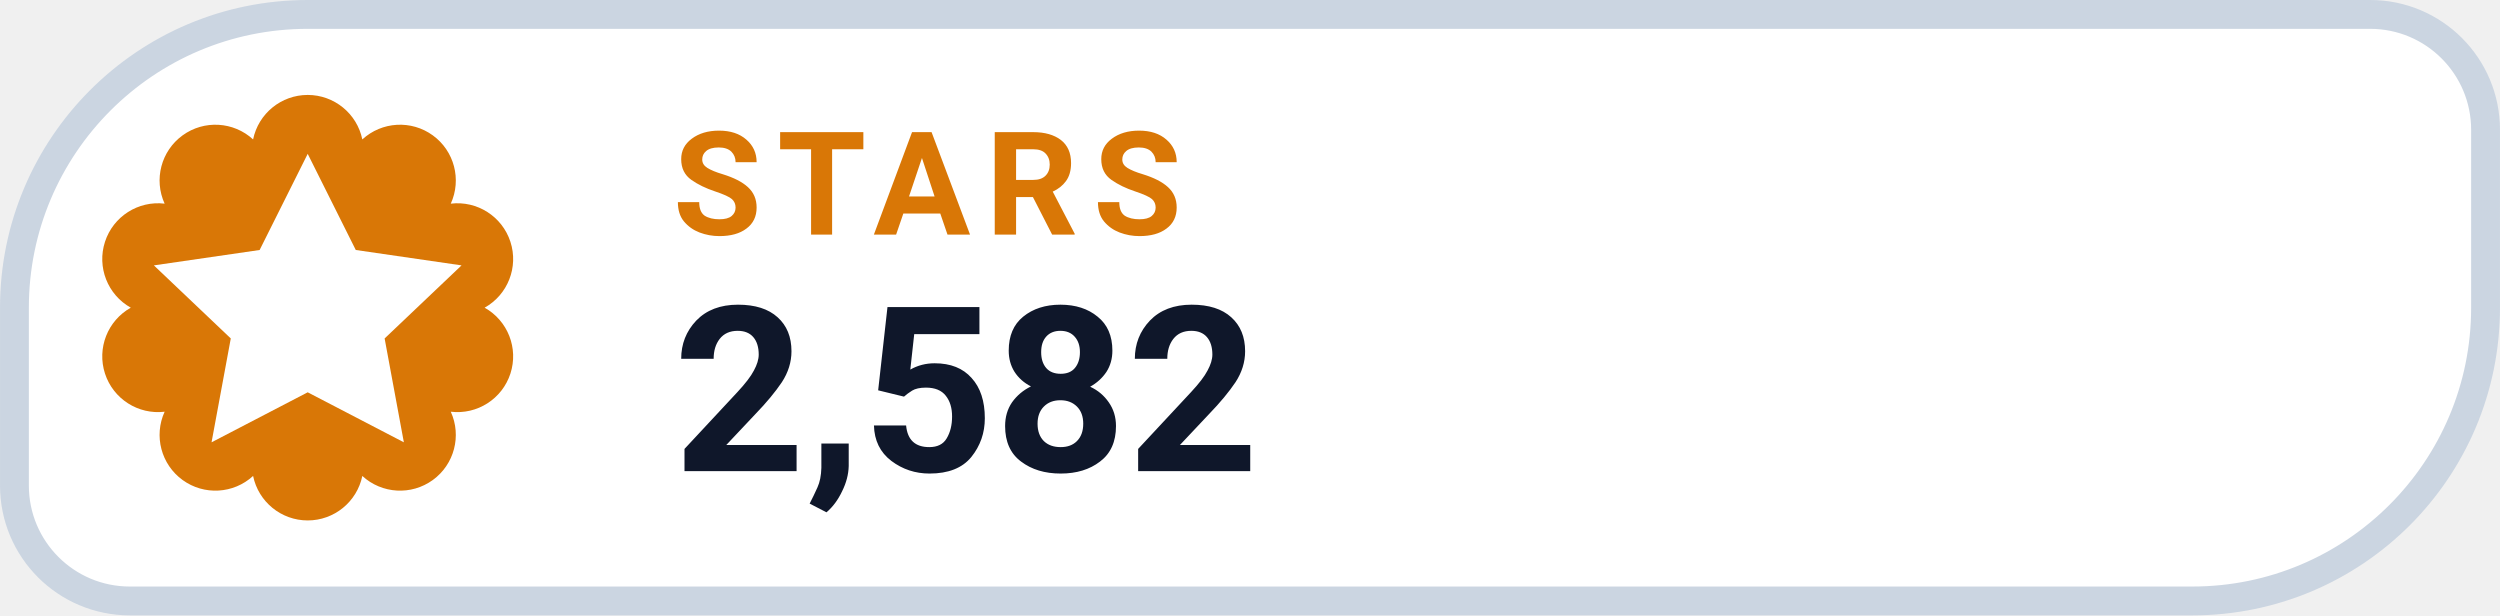
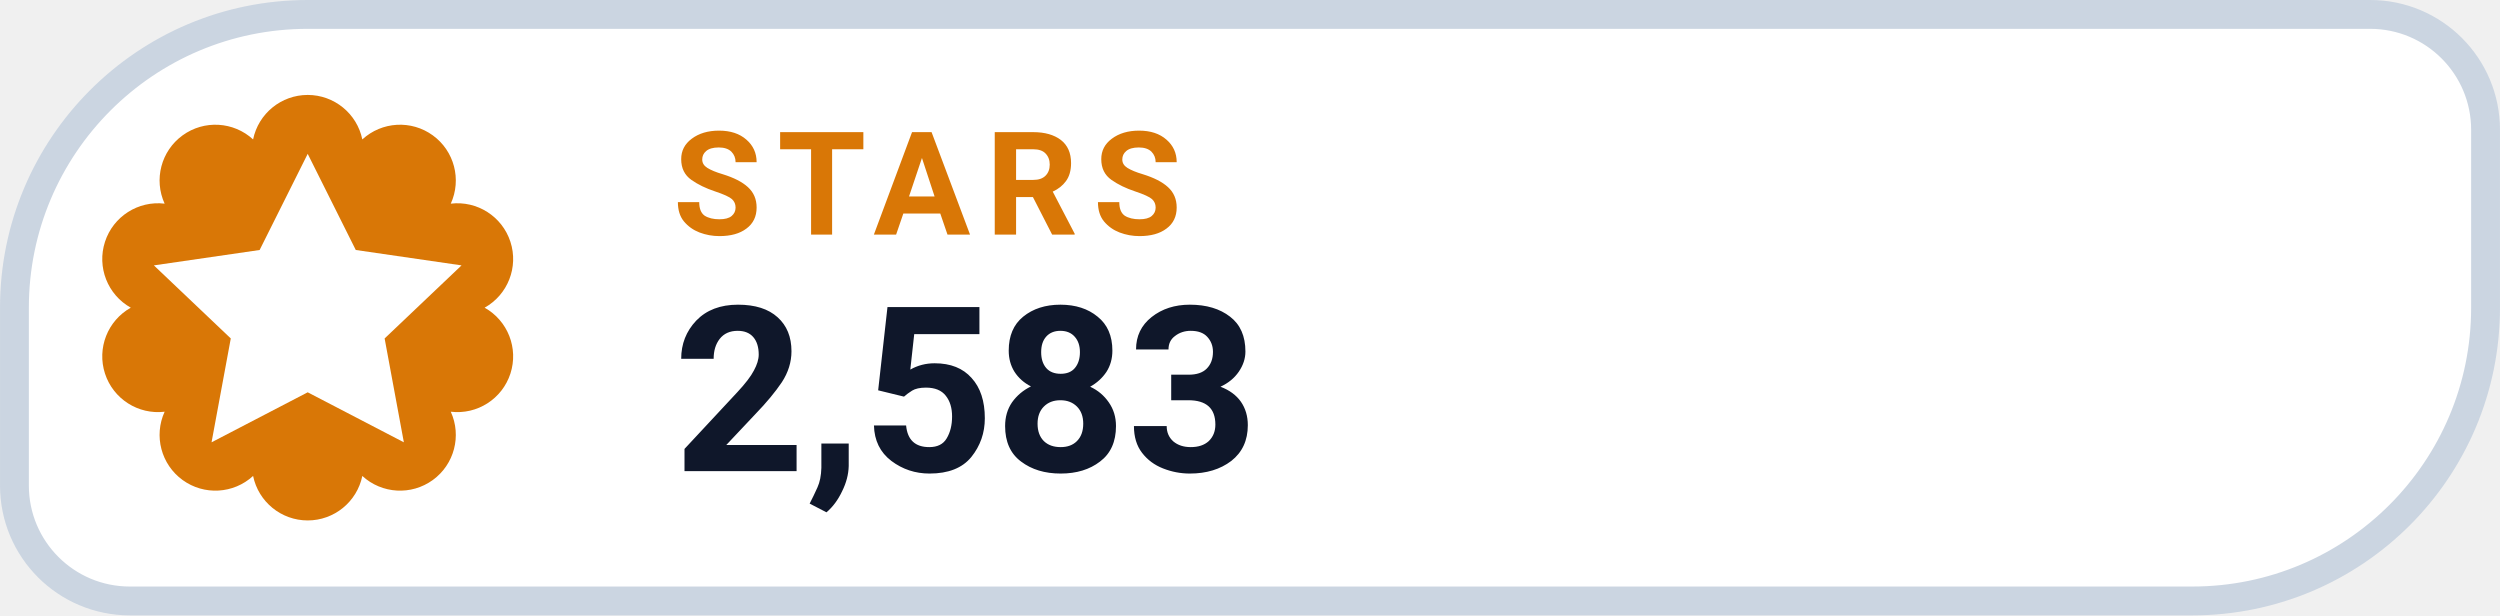
- <svg xmlns="http://www.w3.org/2000/svg" width="126" height="31.015" viewBox="0 0 130 32" role="img" aria-label="STARS 2,582">
+ <svg xmlns="http://www.w3.org/2000/svg" width="126" height="31.015" viewBox="0 0 130 32" role="img" aria-label="STARS 2,583">
  <path d="M 16.00 0.75 H 123.25 A 6.00 6.00 0 0 1 129.25 6.75 V 16.00 A 15.25 15.25 0 0 1 114.00 31.25 H 6.75 A 6.00 6.00 0 0 1 0.75 25.25 V 16.00 A 15.25 15.25 0 0 1 16.00 0.75 Z" fill="#FFFFFF" stroke="#CBD5E1" stroke-width="1.5" />
  <path d="M 13.16 7.25 A 2.90 2.90 0 0 1 18.84 7.25 A 2.90 2.90 0 0 1 23.44 10.59 A 2.90 2.90 0 0 1 25.20 16.00 A 2.90 2.90 0 0 1 23.44 21.41 A 2.90 2.90 0 0 1 18.84 24.75 A 2.90 2.90 0 0 1 13.16 24.75 A 2.90 2.90 0 0 1 8.56 21.41 A 2.90 2.90 0 0 1 6.80 16.00 A 2.90 2.90 0 0 1 8.56 10.59 A 2.90 2.90 0 0 1 13.16 7.25 Z" fill="#D97706" />
  <g transform="translate(16 16)" style="color:#FFFFFF;">
    <path d="M0 -8 l2.5 5 5.5 .8 -4 3.8 1 5.4 -5 -2.6 -5 2.6 1 -5.4 -4 -3.8 5.5 -.8 Z" fill="currentColor" />
  </g>
  <text x="35" y="12.2" fill="#D97706" font-family="-apple-system,BlinkMacSystemFont,'Segoe UI',Roboto,Helvetica,Arial,sans-serif" font-size="7.5" font-weight="700" letter-spacing=".8">STARS</text>
-   <text x="35" y="24.5" fill="#0F172A" font-family="-apple-system,BlinkMacSystemFont,'Segoe UI',Roboto,Helvetica,Arial,sans-serif" font-size="12" font-weight="750">2,582</text>
+   <text x="35" y="24.5" fill="#0F172A" font-family="-apple-system,BlinkMacSystemFont,'Segoe UI',Roboto,Helvetica,Arial,sans-serif" font-size="12" font-weight="750">2,583</text>
</svg>
